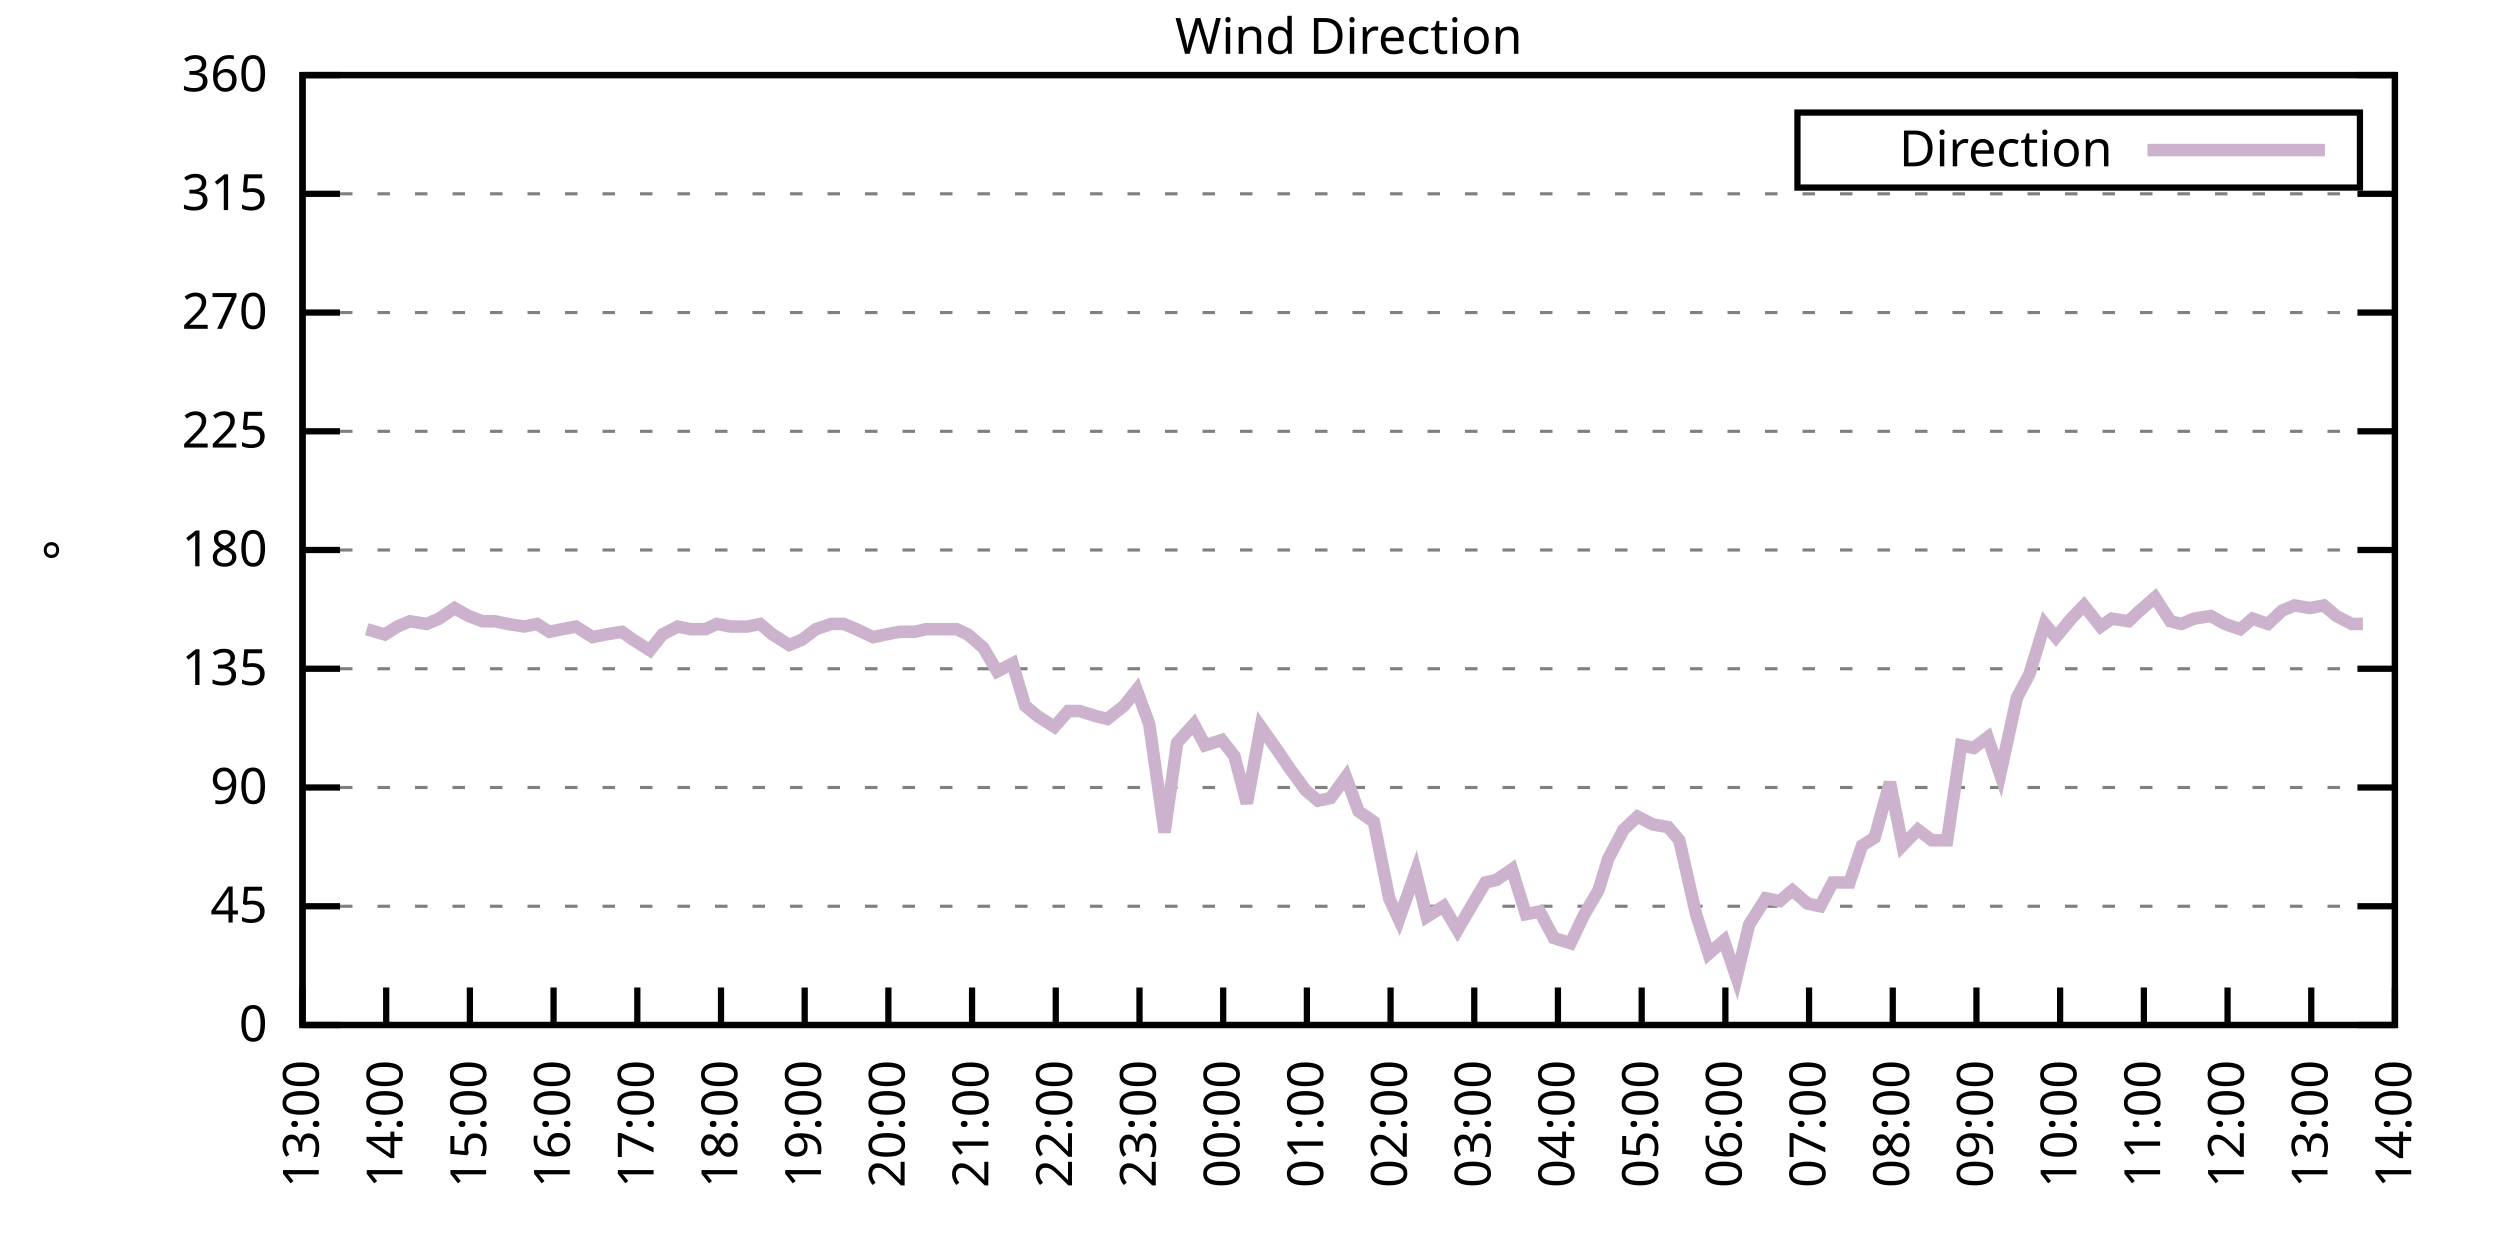
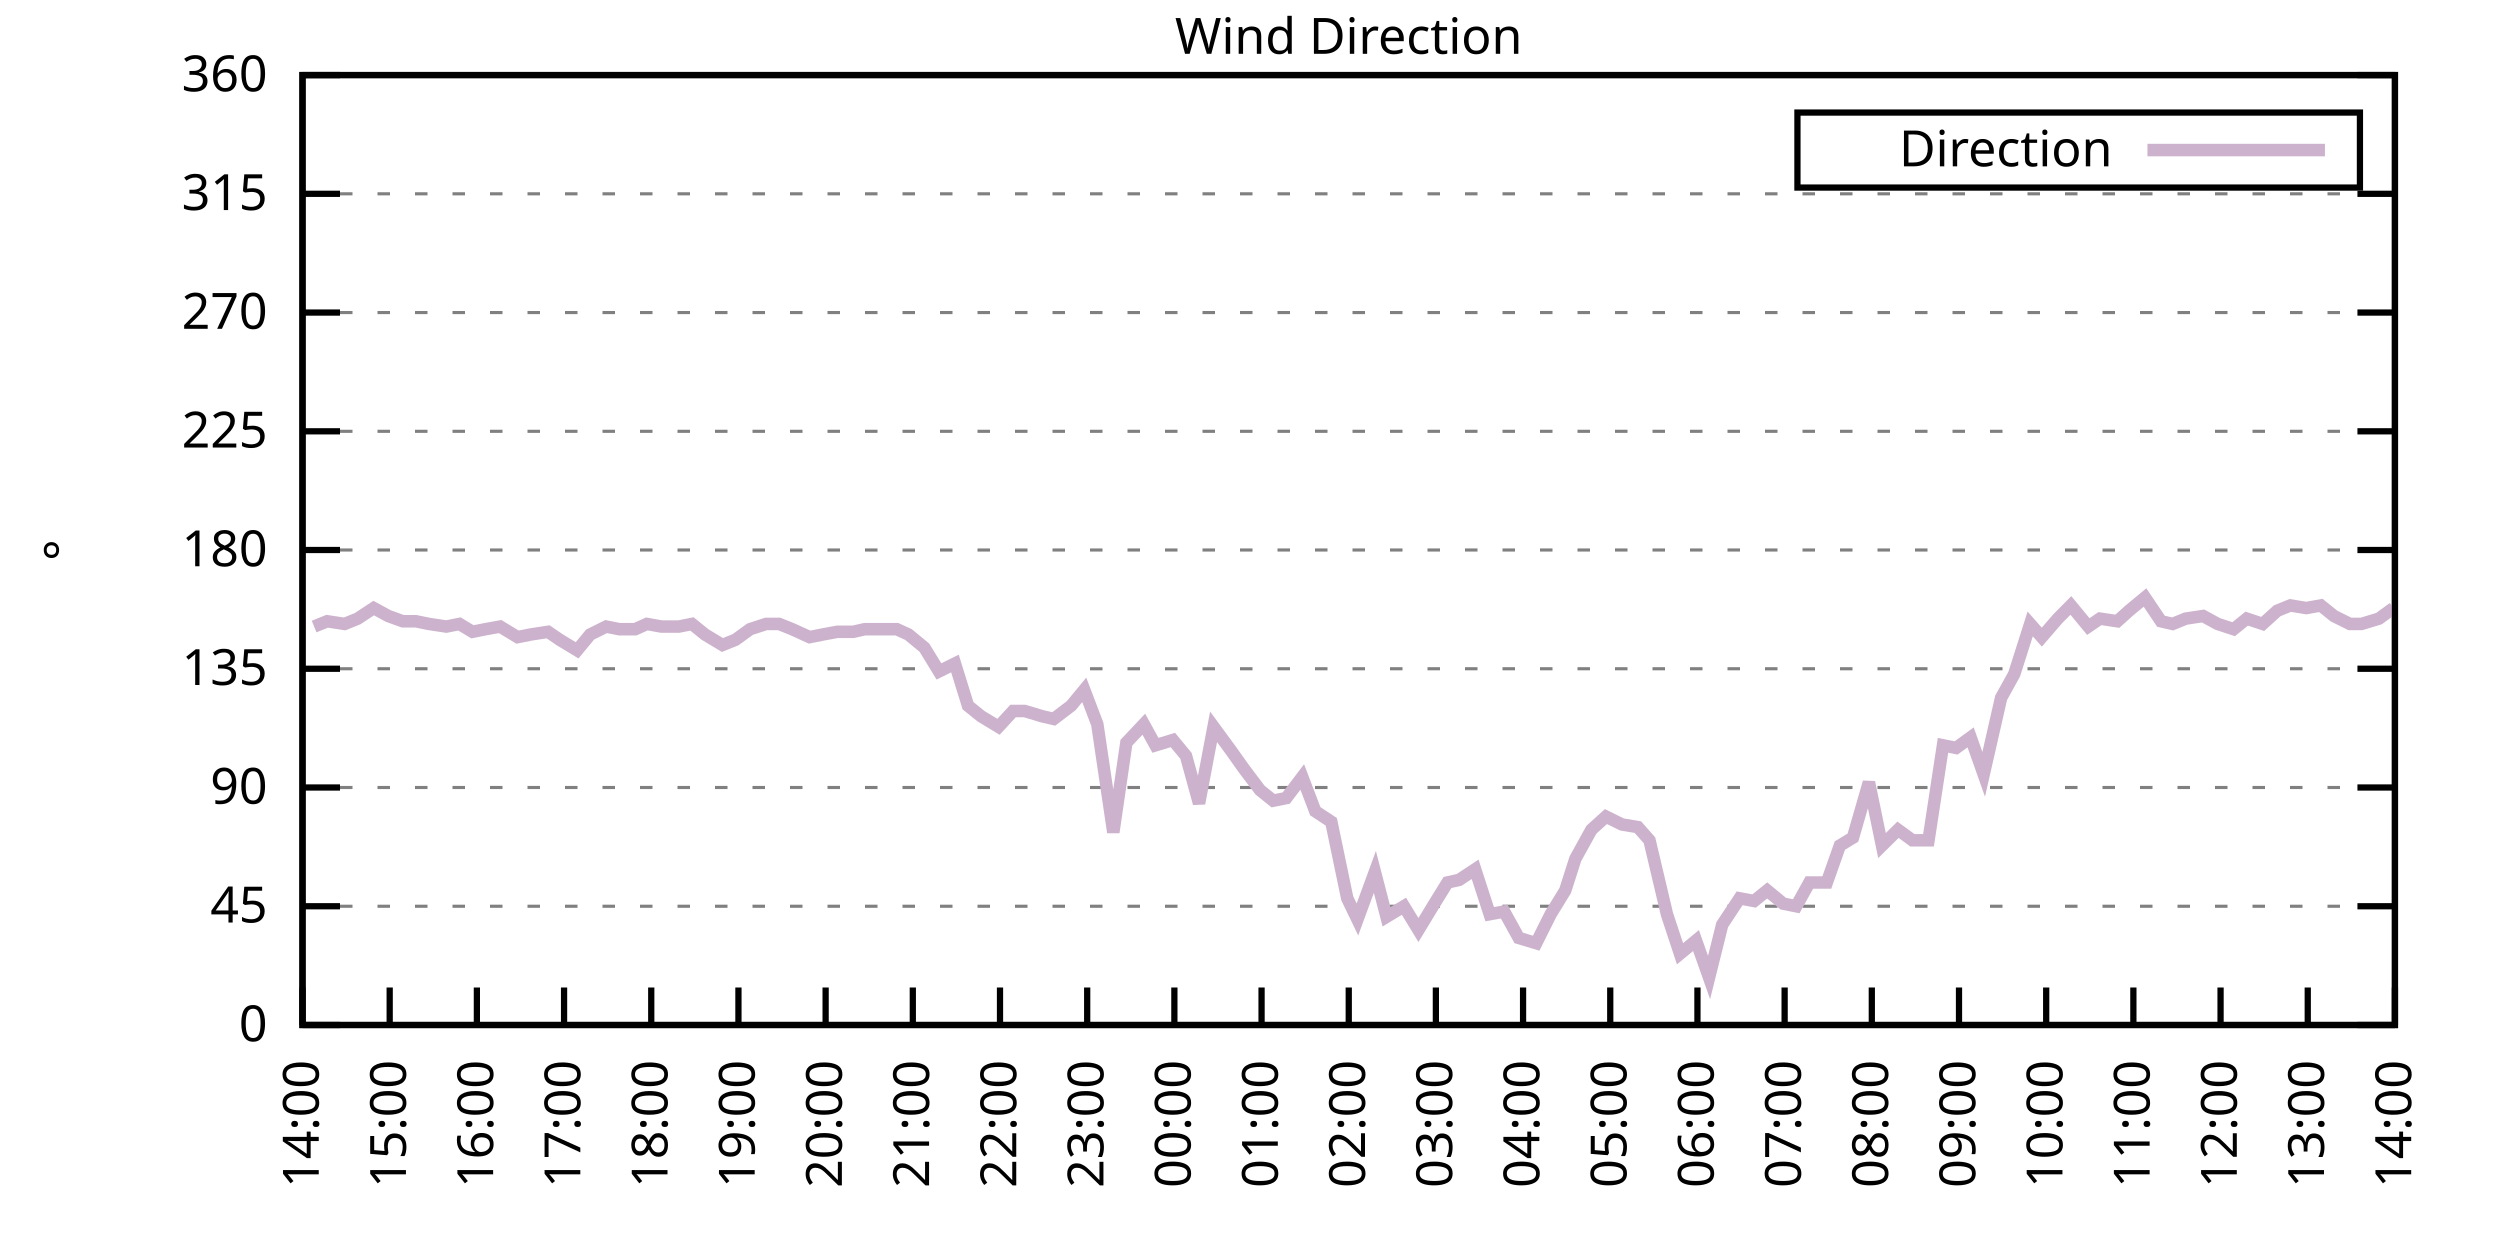
<svg xmlns="http://www.w3.org/2000/svg" xmlns:xlink="http://www.w3.org/1999/xlink" width="400" height="200" viewBox="0 0 400 200">
  <g id="gnuplot_canvas">
    <rect x="0" y="0" width="400" height="200" fill="none" />
    <defs>
      <circle id="gpDot" r="0.5" stroke-width="0.5" stroke="currentColor" />
      <path id="gpPt0" stroke-width="0.333" stroke="currentColor" d="M-1,0 h2 M0,-1 v2" />
      <path id="gpPt1" stroke-width="0.333" stroke="currentColor" d="M-1,-1 L1,1 M1,-1 L-1,1" />
      <path id="gpPt2" stroke-width="0.333" stroke="currentColor" d="M-1,0 L1,0 M0,-1 L0,1 M-1,-1 L1,1 M-1,1 L1,-1" />
      <rect id="gpPt3" stroke-width="0.333" stroke="currentColor" x="-1" y="-1" width="2" height="2" />
      <rect id="gpPt4" stroke-width="0.333" stroke="currentColor" fill="currentColor" x="-1" y="-1" width="2" height="2" />
      <circle id="gpPt5" stroke-width="0.333" stroke="currentColor" cx="0" cy="0" r="1" />
      <use xlink:href="#gpPt5" id="gpPt6" fill="currentColor" stroke="none" />
      <path id="gpPt7" stroke-width="0.333" stroke="currentColor" d="M0,-1.33 L-1.33,0.67 L1.33,0.67 z" />
      <use xlink:href="#gpPt7" id="gpPt8" fill="currentColor" stroke="none" />
      <use xlink:href="#gpPt7" id="gpPt9" stroke="currentColor" transform="rotate(180)" />
      <use xlink:href="#gpPt9" id="gpPt10" fill="currentColor" stroke="none" />
      <use xlink:href="#gpPt3" id="gpPt11" stroke="currentColor" transform="rotate(45)" />
      <use xlink:href="#gpPt11" id="gpPt12" fill="currentColor" stroke="none" />
      <path id="gpPt13" stroke-width="0.333" stroke="currentColor" d="M0,1.330 L1.265,0.411 L0.782,-1.067 L-0.782,-1.076 L-1.265,0.411 z" />
      <use xlink:href="#gpPt13" id="gpPt14" fill="currentColor" stroke="none" />
      <filter id="textbox" filterUnits="objectBoundingBox" x="0" y="0" height="1" width="1">
        <feFlood flood-color="white" flood-opacity="1" result="bgnd" />
        <feComposite in="SourceGraphic" in2="bgnd" operator="atop" />
      </filter>
      <filter id="greybox" filterUnits="objectBoundingBox" x="0" y="0" height="1" width="1">
        <feFlood flood-color="lightgrey" flood-opacity="1" result="grey" />
        <feComposite in="SourceGraphic" in2="grey" operator="atop" />
      </filter>
    </defs>
    <g fill="none" color="white" stroke="currentColor" stroke-width="1.00" stroke-linecap="butt" stroke-linejoin="miter">
</g>
    <g fill="none" color="black" stroke="currentColor" stroke-width="1.00" stroke-linecap="butt" stroke-linejoin="miter">
      <g stroke="none" shape-rendering="crispEdges">
        <polygon fill="rgb(255, 255, 255)" points="48.40,164.00 383.18,164.00 383.18,12.02 48.40,12.02 " />
      </g>
    </g>
    <g fill="none" color="black" stroke="currentColor" stroke-width="1.00" stroke-linecap="butt" stroke-linejoin="miter">
</g>
    <g fill="none" color="black" stroke="black" stroke-width="0.50" stroke-linecap="butt" stroke-linejoin="miter">
</g>
    <g fill="none" color="gray" stroke="currentColor" stroke-width="0.50" stroke-linecap="butt" stroke-linejoin="miter">
      <path stroke="gray" stroke-dasharray="2,4" class="gridline" d="M48.40,164.00 L383.19,164.00  " />
    </g>
    <g fill="none" color="gray" stroke="gray" stroke-width="1.00" stroke-linecap="butt" stroke-linejoin="miter">
</g>
    <g fill="none" color="black" stroke="currentColor" stroke-width="1.00" stroke-linecap="butt" stroke-linejoin="miter">
      <path stroke="black" d="M48.40,164.00 L54.40,164.00 M383.19,164.00 L377.19,164.00  " />
      <g transform="translate(42.80,166.60)" stroke="none" fill="black" font-family="Sans" font-size="8.00" text-anchor="end">
        <text>
          <tspan font-family="Sans"> 0</tspan>
        </text>
      </g>
    </g>
    <g fill="none" color="black" stroke="currentColor" stroke-width="1.00" stroke-linecap="butt" stroke-linejoin="miter">
</g>
    <g fill="none" color="black" stroke="black" stroke-width="0.50" stroke-linecap="butt" stroke-linejoin="miter">
</g>
    <g fill="none" color="gray" stroke="currentColor" stroke-width="0.50" stroke-linecap="butt" stroke-linejoin="miter">
      <path stroke="gray" stroke-dasharray="2,4" class="gridline" d="M48.40,145.00 L383.19,145.00  " />
    </g>
    <g fill="none" color="gray" stroke="gray" stroke-width="1.00" stroke-linecap="butt" stroke-linejoin="miter">
</g>
    <g fill="none" color="black" stroke="currentColor" stroke-width="1.00" stroke-linecap="butt" stroke-linejoin="miter">
      <path stroke="black" d="M48.40,145.00 L54.40,145.00 M383.19,145.00 L377.19,145.00  " />
      <g transform="translate(42.80,147.60)" stroke="none" fill="black" font-family="Sans" font-size="8.00" text-anchor="end">
        <text>
          <tspan font-family="Sans"> 45</tspan>
        </text>
      </g>
    </g>
    <g fill="none" color="black" stroke="currentColor" stroke-width="1.00" stroke-linecap="butt" stroke-linejoin="miter">
</g>
    <g fill="none" color="black" stroke="black" stroke-width="0.50" stroke-linecap="butt" stroke-linejoin="miter">
</g>
    <g fill="none" color="gray" stroke="currentColor" stroke-width="0.50" stroke-linecap="butt" stroke-linejoin="miter">
      <path stroke="gray" stroke-dasharray="2,4" class="gridline" d="M48.40,126.00 L383.19,126.00  " />
    </g>
    <g fill="none" color="gray" stroke="gray" stroke-width="1.00" stroke-linecap="butt" stroke-linejoin="miter">
</g>
    <g fill="none" color="black" stroke="currentColor" stroke-width="1.00" stroke-linecap="butt" stroke-linejoin="miter">
      <path stroke="black" d="M48.40,126.00 L54.40,126.00 M383.19,126.00 L377.19,126.00  " />
      <g transform="translate(42.80,128.60)" stroke="none" fill="black" font-family="Sans" font-size="8.00" text-anchor="end">
        <text>
          <tspan font-family="Sans"> 90</tspan>
        </text>
      </g>
    </g>
    <g fill="none" color="black" stroke="currentColor" stroke-width="1.00" stroke-linecap="butt" stroke-linejoin="miter">
</g>
    <g fill="none" color="black" stroke="black" stroke-width="0.50" stroke-linecap="butt" stroke-linejoin="miter">
</g>
    <g fill="none" color="gray" stroke="currentColor" stroke-width="0.50" stroke-linecap="butt" stroke-linejoin="miter">
      <path stroke="gray" stroke-dasharray="2,4" class="gridline" d="M48.40,107.00 L383.19,107.00  " />
    </g>
    <g fill="none" color="gray" stroke="gray" stroke-width="1.00" stroke-linecap="butt" stroke-linejoin="miter">
</g>
    <g fill="none" color="black" stroke="currentColor" stroke-width="1.00" stroke-linecap="butt" stroke-linejoin="miter">
      <path stroke="black" d="M48.40,107.00 L54.40,107.00 M383.19,107.00 L377.19,107.00  " />
      <g transform="translate(42.80,109.60)" stroke="none" fill="black" font-family="Sans" font-size="8.00" text-anchor="end">
        <text>
          <tspan font-family="Sans"> 135</tspan>
        </text>
      </g>
    </g>
    <g fill="none" color="black" stroke="currentColor" stroke-width="1.00" stroke-linecap="butt" stroke-linejoin="miter">
</g>
    <g fill="none" color="black" stroke="black" stroke-width="0.50" stroke-linecap="butt" stroke-linejoin="miter">
</g>
    <g fill="none" color="gray" stroke="currentColor" stroke-width="0.50" stroke-linecap="butt" stroke-linejoin="miter">
      <path stroke="gray" stroke-dasharray="2,4" class="gridline" d="M48.40,88.00 L383.19,88.00  " />
    </g>
    <g fill="none" color="gray" stroke="gray" stroke-width="1.00" stroke-linecap="butt" stroke-linejoin="miter">
</g>
    <g fill="none" color="black" stroke="currentColor" stroke-width="1.00" stroke-linecap="butt" stroke-linejoin="miter">
      <path stroke="black" d="M48.40,88.00 L54.40,88.00 M383.19,88.00 L377.19,88.00  " />
      <g transform="translate(42.80,90.60)" stroke="none" fill="black" font-family="Sans" font-size="8.00" text-anchor="end">
        <text>
          <tspan font-family="Sans"> 180</tspan>
        </text>
      </g>
    </g>
    <g fill="none" color="black" stroke="currentColor" stroke-width="1.00" stroke-linecap="butt" stroke-linejoin="miter">
</g>
    <g fill="none" color="black" stroke="black" stroke-width="0.50" stroke-linecap="butt" stroke-linejoin="miter">
</g>
    <g fill="none" color="gray" stroke="currentColor" stroke-width="0.50" stroke-linecap="butt" stroke-linejoin="miter">
      <path stroke="gray" stroke-dasharray="2,4" class="gridline" d="M48.40,69.01 L383.19,69.01  " />
    </g>
    <g fill="none" color="gray" stroke="gray" stroke-width="1.00" stroke-linecap="butt" stroke-linejoin="miter">
</g>
    <g fill="none" color="black" stroke="currentColor" stroke-width="1.00" stroke-linecap="butt" stroke-linejoin="miter">
      <path stroke="black" d="M48.40,69.01 L54.40,69.01 M383.19,69.01 L377.19,69.01  " />
      <g transform="translate(42.80,71.61)" stroke="none" fill="black" font-family="Sans" font-size="8.00" text-anchor="end">
        <text>
          <tspan font-family="Sans"> 225</tspan>
        </text>
      </g>
    </g>
    <g fill="none" color="black" stroke="currentColor" stroke-width="1.00" stroke-linecap="butt" stroke-linejoin="miter">
</g>
    <g fill="none" color="black" stroke="black" stroke-width="0.50" stroke-linecap="butt" stroke-linejoin="miter">
</g>
    <g fill="none" color="gray" stroke="currentColor" stroke-width="0.50" stroke-linecap="butt" stroke-linejoin="miter">
      <path stroke="gray" stroke-dasharray="2,4" class="gridline" d="M48.40,50.01 L383.19,50.01  " />
    </g>
    <g fill="none" color="gray" stroke="gray" stroke-width="1.00" stroke-linecap="butt" stroke-linejoin="miter">
</g>
    <g fill="none" color="black" stroke="currentColor" stroke-width="1.00" stroke-linecap="butt" stroke-linejoin="miter">
      <path stroke="black" d="M48.40,50.01 L54.40,50.01 M383.19,50.01 L377.19,50.01  " />
      <g transform="translate(42.80,52.61)" stroke="none" fill="black" font-family="Sans" font-size="8.00" text-anchor="end">
        <text>
          <tspan font-family="Sans"> 270</tspan>
        </text>
      </g>
    </g>
    <g fill="none" color="black" stroke="currentColor" stroke-width="1.00" stroke-linecap="butt" stroke-linejoin="miter">
</g>
    <g fill="none" color="black" stroke="black" stroke-width="0.50" stroke-linecap="butt" stroke-linejoin="miter">
</g>
    <g fill="none" color="gray" stroke="currentColor" stroke-width="0.50" stroke-linecap="butt" stroke-linejoin="miter">
      <path stroke="gray" stroke-dasharray="2,4" class="gridline" d="M48.40,31.01 L383.19,31.01  " />
    </g>
    <g fill="none" color="gray" stroke="gray" stroke-width="1.00" stroke-linecap="butt" stroke-linejoin="miter">
</g>
    <g fill="none" color="black" stroke="currentColor" stroke-width="1.00" stroke-linecap="butt" stroke-linejoin="miter">
      <path stroke="black" d="M48.40,31.01 L54.40,31.01 M383.19,31.01 L377.19,31.01  " />
      <g transform="translate(42.80,33.61)" stroke="none" fill="black" font-family="Sans" font-size="8.00" text-anchor="end">
        <text>
          <tspan font-family="Sans"> 315</tspan>
        </text>
      </g>
    </g>
    <g fill="none" color="black" stroke="currentColor" stroke-width="1.00" stroke-linecap="butt" stroke-linejoin="miter">
</g>
    <g fill="none" color="black" stroke="black" stroke-width="0.50" stroke-linecap="butt" stroke-linejoin="miter">
</g>
    <g fill="none" color="gray" stroke="currentColor" stroke-width="0.50" stroke-linecap="butt" stroke-linejoin="miter">
      <path stroke="gray" stroke-dasharray="2,4" class="gridline" d="M48.40,12.01 L383.19,12.01  " />
    </g>
    <g fill="none" color="gray" stroke="gray" stroke-width="1.00" stroke-linecap="butt" stroke-linejoin="miter">
</g>
    <g fill="none" color="black" stroke="currentColor" stroke-width="1.00" stroke-linecap="butt" stroke-linejoin="miter">
      <path stroke="black" d="M48.40,12.01 L54.40,12.01 M383.19,12.01 L377.19,12.01  " />
      <g transform="translate(42.80,14.61)" stroke="none" fill="black" font-family="Sans" font-size="8.00" text-anchor="end">
        <text>
          <tspan font-family="Sans"> 360</tspan>
        </text>
      </g>
    </g>
    <g fill="none" color="black" stroke="currentColor" stroke-width="1.00" stroke-linecap="butt" stroke-linejoin="miter">
      <path stroke="black" d="M48.40,164.00 L48.40,158.00  " />
      <g transform="translate(51.00,169.60) rotate(270.00)" stroke="none" fill="black" font-family="Sans" font-size="8.00" text-anchor="end">
        <text>
-           <tspan font-family="Sans">13:00</tspan>
-         </text>
-       </g>
-     </g>
-     <g fill="none" color="black" stroke="currentColor" stroke-width="1.00" stroke-linecap="butt" stroke-linejoin="miter">
-       <path stroke="black" d="M61.79,164.00 L61.79,158.00  " />
-       <g transform="translate(64.39,169.60) rotate(270.00)" stroke="none" fill="black" font-family="Sans" font-size="8.00" text-anchor="end">
-         <text>
          <tspan font-family="Sans">14:00</tspan>
        </text>
      </g>
    </g>
    <g fill="none" color="black" stroke="currentColor" stroke-width="1.00" stroke-linecap="butt" stroke-linejoin="miter">
-       <path stroke="black" d="M75.18,164.00 L75.18,158.00  " />
-       <g transform="translate(77.78,169.60) rotate(270.00)" stroke="none" fill="black" font-family="Sans" font-size="8.00" text-anchor="end">
+       <path stroke="black" d="M62.35,164.00 L62.35,158.00  " />
+       <g transform="translate(64.95,169.60) rotate(270.00)" stroke="none" fill="black" font-family="Sans" font-size="8.00" text-anchor="end">
        <text>
          <tspan font-family="Sans">15:00</tspan>
        </text>
      </g>
    </g>
    <g fill="none" color="black" stroke="currentColor" stroke-width="1.00" stroke-linecap="butt" stroke-linejoin="miter">
-       <path stroke="black" d="M88.57,164.00 L88.57,158.00  " />
-       <g transform="translate(91.17,169.60) rotate(270.00)" stroke="none" fill="black" font-family="Sans" font-size="8.00" text-anchor="end">
+       <path stroke="black" d="M76.30,164.00 L76.30,158.00  " />
+       <g transform="translate(78.90,169.60) rotate(270.00)" stroke="none" fill="black" font-family="Sans" font-size="8.00" text-anchor="end">
        <text>
          <tspan font-family="Sans">16:00</tspan>
        </text>
      </g>
    </g>
    <g fill="none" color="black" stroke="currentColor" stroke-width="1.00" stroke-linecap="butt" stroke-linejoin="miter">
-       <path stroke="black" d="M101.97,164.00 L101.97,158.00  " />
-       <g transform="translate(104.57,169.60) rotate(270.00)" stroke="none" fill="black" font-family="Sans" font-size="8.00" text-anchor="end">
+       <path stroke="black" d="M90.25,164.00 L90.25,158.00  " />
+       <g transform="translate(92.85,169.60) rotate(270.00)" stroke="none" fill="black" font-family="Sans" font-size="8.00" text-anchor="end">
        <text>
          <tspan font-family="Sans">17:00</tspan>
        </text>
      </g>
    </g>
    <g fill="none" color="black" stroke="currentColor" stroke-width="1.00" stroke-linecap="butt" stroke-linejoin="miter">
-       <path stroke="black" d="M115.36,164.00 L115.36,158.00  " />
-       <g transform="translate(117.96,169.60) rotate(270.00)" stroke="none" fill="black" font-family="Sans" font-size="8.00" text-anchor="end">
+       <path stroke="black" d="M104.20,164.00 L104.20,158.00  " />
+       <g transform="translate(106.80,169.60) rotate(270.00)" stroke="none" fill="black" font-family="Sans" font-size="8.00" text-anchor="end">
        <text>
          <tspan font-family="Sans">18:00</tspan>
        </text>
      </g>
    </g>
    <g fill="none" color="black" stroke="currentColor" stroke-width="1.00" stroke-linecap="butt" stroke-linejoin="miter">
-       <path stroke="black" d="M128.75,164.00 L128.75,158.00  " />
-       <g transform="translate(131.35,169.60) rotate(270.00)" stroke="none" fill="black" font-family="Sans" font-size="8.00" text-anchor="end">
+       <path stroke="black" d="M118.15,164.00 L118.15,158.00  " />
+       <g transform="translate(120.75,169.60) rotate(270.00)" stroke="none" fill="black" font-family="Sans" font-size="8.00" text-anchor="end">
        <text>
          <tspan font-family="Sans">19:00</tspan>
        </text>
      </g>
    </g>
    <g fill="none" color="black" stroke="currentColor" stroke-width="1.00" stroke-linecap="butt" stroke-linejoin="miter">
-       <path stroke="black" d="M142.14,164.00 L142.14,158.00  " />
-       <g transform="translate(144.74,169.60) rotate(270.00)" stroke="none" fill="black" font-family="Sans" font-size="8.00" text-anchor="end">
+       <path stroke="black" d="M132.10,164.00 L132.10,158.00  " />
+       <g transform="translate(134.70,169.60) rotate(270.00)" stroke="none" fill="black" font-family="Sans" font-size="8.00" text-anchor="end">
        <text>
          <tspan font-family="Sans">20:00</tspan>
        </text>
      </g>
    </g>
    <g fill="none" color="black" stroke="currentColor" stroke-width="1.00" stroke-linecap="butt" stroke-linejoin="miter">
-       <path stroke="black" d="M155.53,164.00 L155.53,158.00  " />
-       <g transform="translate(158.13,169.60) rotate(270.00)" stroke="none" fill="black" font-family="Sans" font-size="8.00" text-anchor="end">
+       <path stroke="black" d="M146.05,164.00 L146.05,158.00  " />
+       <g transform="translate(148.65,169.60) rotate(270.00)" stroke="none" fill="black" font-family="Sans" font-size="8.00" text-anchor="end">
        <text>
          <tspan font-family="Sans">21:00</tspan>
        </text>
      </g>
    </g>
    <g fill="none" color="black" stroke="currentColor" stroke-width="1.00" stroke-linecap="butt" stroke-linejoin="miter">
-       <path stroke="black" d="M168.92,164.00 L168.92,158.00  " />
-       <g transform="translate(171.52,169.60) rotate(270.00)" stroke="none" fill="black" font-family="Sans" font-size="8.00" text-anchor="end">
+       <path stroke="black" d="M160.00,164.00 L160.00,158.00  " />
+       <g transform="translate(162.60,169.60) rotate(270.00)" stroke="none" fill="black" font-family="Sans" font-size="8.00" text-anchor="end">
        <text>
          <tspan font-family="Sans">22:00</tspan>
        </text>
      </g>
    </g>
    <g fill="none" color="black" stroke="currentColor" stroke-width="1.00" stroke-linecap="butt" stroke-linejoin="miter">
-       <path stroke="black" d="M182.32,164.00 L182.32,158.00  " />
-       <g transform="translate(184.92,169.60) rotate(270.00)" stroke="none" fill="black" font-family="Sans" font-size="8.00" text-anchor="end">
+       <path stroke="black" d="M173.95,164.00 L173.95,158.00  " />
+       <g transform="translate(176.55,169.60) rotate(270.00)" stroke="none" fill="black" font-family="Sans" font-size="8.00" text-anchor="end">
        <text>
          <tspan font-family="Sans">23:00</tspan>
        </text>
      </g>
    </g>
    <g fill="none" color="black" stroke="currentColor" stroke-width="1.00" stroke-linecap="butt" stroke-linejoin="miter">
-       <path stroke="black" d="M195.71,164.00 L195.71,158.00  " />
-       <g transform="translate(198.31,169.60) rotate(270.00)" stroke="none" fill="black" font-family="Sans" font-size="8.00" text-anchor="end">
+       <path stroke="black" d="M187.90,164.00 L187.90,158.00  " />
+       <g transform="translate(190.50,169.60) rotate(270.00)" stroke="none" fill="black" font-family="Sans" font-size="8.00" text-anchor="end">
        <text>
          <tspan font-family="Sans">00:00</tspan>
        </text>
      </g>
    </g>
    <g fill="none" color="black" stroke="currentColor" stroke-width="1.00" stroke-linecap="butt" stroke-linejoin="miter">
-       <path stroke="black" d="M209.10,164.00 L209.10,158.00  " />
-       <g transform="translate(211.70,169.60) rotate(270.00)" stroke="none" fill="black" font-family="Sans" font-size="8.00" text-anchor="end">
+       <path stroke="black" d="M201.85,164.00 L201.85,158.00  " />
+       <g transform="translate(204.45,169.60) rotate(270.00)" stroke="none" fill="black" font-family="Sans" font-size="8.00" text-anchor="end">
        <text>
          <tspan font-family="Sans">01:00</tspan>
        </text>
      </g>
    </g>
    <g fill="none" color="black" stroke="currentColor" stroke-width="1.00" stroke-linecap="butt" stroke-linejoin="miter">
-       <path stroke="black" d="M222.49,164.00 L222.49,158.00  " />
-       <g transform="translate(225.09,169.60) rotate(270.00)" stroke="none" fill="black" font-family="Sans" font-size="8.00" text-anchor="end">
+       <path stroke="black" d="M215.80,164.00 L215.80,158.00  " />
+       <g transform="translate(218.40,169.60) rotate(270.00)" stroke="none" fill="black" font-family="Sans" font-size="8.00" text-anchor="end">
        <text>
          <tspan font-family="Sans">02:00</tspan>
        </text>
      </g>
    </g>
    <g fill="none" color="black" stroke="currentColor" stroke-width="1.00" stroke-linecap="butt" stroke-linejoin="miter">
-       <path stroke="black" d="M235.88,164.00 L235.88,158.00  " />
-       <g transform="translate(238.48,169.60) rotate(270.00)" stroke="none" fill="black" font-family="Sans" font-size="8.00" text-anchor="end">
+       <path stroke="black" d="M229.74,164.00 L229.74,158.00  " />
+       <g transform="translate(232.34,169.60) rotate(270.00)" stroke="none" fill="black" font-family="Sans" font-size="8.00" text-anchor="end">
        <text>
          <tspan font-family="Sans">03:00</tspan>
        </text>
      </g>
    </g>
    <g fill="none" color="black" stroke="currentColor" stroke-width="1.00" stroke-linecap="butt" stroke-linejoin="miter">
-       <path stroke="black" d="M249.27,164.00 L249.27,158.00  " />
-       <g transform="translate(251.87,169.60) rotate(270.00)" stroke="none" fill="black" font-family="Sans" font-size="8.00" text-anchor="end">
+       <path stroke="black" d="M243.69,164.00 L243.69,158.00  " />
+       <g transform="translate(246.29,169.60) rotate(270.00)" stroke="none" fill="black" font-family="Sans" font-size="8.00" text-anchor="end">
        <text>
          <tspan font-family="Sans">04:00</tspan>
        </text>
      </g>
    </g>
    <g fill="none" color="black" stroke="currentColor" stroke-width="1.00" stroke-linecap="butt" stroke-linejoin="miter">
-       <path stroke="black" d="M262.67,164.00 L262.67,158.00  " />
-       <g transform="translate(265.27,169.60) rotate(270.00)" stroke="none" fill="black" font-family="Sans" font-size="8.00" text-anchor="end">
+       <path stroke="black" d="M257.64,164.00 L257.64,158.00  " />
+       <g transform="translate(260.24,169.60) rotate(270.00)" stroke="none" fill="black" font-family="Sans" font-size="8.00" text-anchor="end">
        <text>
          <tspan font-family="Sans">05:00</tspan>
        </text>
      </g>
    </g>
    <g fill="none" color="black" stroke="currentColor" stroke-width="1.00" stroke-linecap="butt" stroke-linejoin="miter">
-       <path stroke="black" d="M276.06,164.00 L276.06,158.00  " />
-       <g transform="translate(278.66,169.60) rotate(270.00)" stroke="none" fill="black" font-family="Sans" font-size="8.00" text-anchor="end">
+       <path stroke="black" d="M271.59,164.00 L271.59,158.00  " />
+       <g transform="translate(274.19,169.60) rotate(270.00)" stroke="none" fill="black" font-family="Sans" font-size="8.00" text-anchor="end">
        <text>
          <tspan font-family="Sans">06:00</tspan>
        </text>
      </g>
    </g>
    <g fill="none" color="black" stroke="currentColor" stroke-width="1.00" stroke-linecap="butt" stroke-linejoin="miter">
-       <path stroke="black" d="M289.45,164.00 L289.45,158.00  " />
-       <g transform="translate(292.05,169.60) rotate(270.00)" stroke="none" fill="black" font-family="Sans" font-size="8.00" text-anchor="end">
+       <path stroke="black" d="M285.54,164.00 L285.54,158.00  " />
+       <g transform="translate(288.14,169.60) rotate(270.00)" stroke="none" fill="black" font-family="Sans" font-size="8.00" text-anchor="end">
        <text>
          <tspan font-family="Sans">07:00</tspan>
        </text>
      </g>
    </g>
    <g fill="none" color="black" stroke="currentColor" stroke-width="1.00" stroke-linecap="butt" stroke-linejoin="miter">
-       <path stroke="black" d="M302.84,164.00 L302.84,158.00  " />
-       <g transform="translate(305.44,169.60) rotate(270.00)" stroke="none" fill="black" font-family="Sans" font-size="8.00" text-anchor="end">
+       <path stroke="black" d="M299.49,164.00 L299.49,158.00  " />
+       <g transform="translate(302.09,169.60) rotate(270.00)" stroke="none" fill="black" font-family="Sans" font-size="8.00" text-anchor="end">
        <text>
          <tspan font-family="Sans">08:00</tspan>
        </text>
      </g>
    </g>
    <g fill="none" color="black" stroke="currentColor" stroke-width="1.00" stroke-linecap="butt" stroke-linejoin="miter">
-       <path stroke="black" d="M316.23,164.00 L316.23,158.00  " />
-       <g transform="translate(318.83,169.60) rotate(270.00)" stroke="none" fill="black" font-family="Sans" font-size="8.00" text-anchor="end">
+       <path stroke="black" d="M313.44,164.00 L313.44,158.00  " />
+       <g transform="translate(316.04,169.60) rotate(270.00)" stroke="none" fill="black" font-family="Sans" font-size="8.00" text-anchor="end">
        <text>
          <tspan font-family="Sans">09:00</tspan>
        </text>
      </g>
    </g>
    <g fill="none" color="black" stroke="currentColor" stroke-width="1.00" stroke-linecap="butt" stroke-linejoin="miter">
-       <path stroke="black" d="M329.62,164.00 L329.62,158.00  " />
-       <g transform="translate(332.22,169.60) rotate(270.00)" stroke="none" fill="black" font-family="Sans" font-size="8.00" text-anchor="end">
+       <path stroke="black" d="M327.39,164.00 L327.39,158.00  " />
+       <g transform="translate(329.99,169.60) rotate(270.00)" stroke="none" fill="black" font-family="Sans" font-size="8.00" text-anchor="end">
        <text>
          <tspan font-family="Sans">10:00</tspan>
        </text>
      </g>
    </g>
    <g fill="none" color="black" stroke="currentColor" stroke-width="1.00" stroke-linecap="butt" stroke-linejoin="miter">
-       <path stroke="black" d="M343.02,164.00 L343.02,158.00  " />
-       <g transform="translate(345.62,169.60) rotate(270.00)" stroke="none" fill="black" font-family="Sans" font-size="8.00" text-anchor="end">
+       <path stroke="black" d="M341.34,164.00 L341.34,158.00  " />
+       <g transform="translate(343.94,169.60) rotate(270.00)" stroke="none" fill="black" font-family="Sans" font-size="8.00" text-anchor="end">
        <text>
          <tspan font-family="Sans">11:00</tspan>
        </text>
      </g>
    </g>
    <g fill="none" color="black" stroke="currentColor" stroke-width="1.00" stroke-linecap="butt" stroke-linejoin="miter">
-       <path stroke="black" d="M356.41,164.00 L356.41,158.00  " />
-       <g transform="translate(359.01,169.60) rotate(270.00)" stroke="none" fill="black" font-family="Sans" font-size="8.00" text-anchor="end">
+       <path stroke="black" d="M355.29,164.00 L355.29,158.00  " />
+       <g transform="translate(357.89,169.60) rotate(270.00)" stroke="none" fill="black" font-family="Sans" font-size="8.00" text-anchor="end">
        <text>
          <tspan font-family="Sans">12:00</tspan>
        </text>
      </g>
    </g>
    <g fill="none" color="black" stroke="currentColor" stroke-width="1.00" stroke-linecap="butt" stroke-linejoin="miter">
-       <path stroke="black" d="M369.80,164.00 L369.80,158.00  " />
-       <g transform="translate(372.40,169.60) rotate(270.00)" stroke="none" fill="black" font-family="Sans" font-size="8.00" text-anchor="end">
+       <path stroke="black" d="M369.24,164.00 L369.24,158.00  " />
+       <g transform="translate(371.84,169.60) rotate(270.00)" stroke="none" fill="black" font-family="Sans" font-size="8.00" text-anchor="end">
        <text>
          <tspan font-family="Sans">13:00</tspan>
        </text>
      </g>
    </g>
    <g fill="none" color="black" stroke="currentColor" stroke-width="1.00" stroke-linecap="butt" stroke-linejoin="miter">
      <path stroke="black" d="M383.19,164.00 L383.19,158.00  " />
      <g transform="translate(385.79,169.60) rotate(270.00)" stroke="none" fill="black" font-family="Sans" font-size="8.00" text-anchor="end">
        <text>
          <tspan font-family="Sans">14:00</tspan>
        </text>
      </g>
    </g>
    <g fill="none" color="black" stroke="currentColor" stroke-width="1.00" stroke-linecap="butt" stroke-linejoin="miter">
</g>
    <g fill="none" color="black" stroke="currentColor" stroke-width="1.00" stroke-linecap="butt" stroke-linejoin="miter">
      <path stroke="black" d="M48.40,12.01 L48.40,164.00 L383.19,164.00 L383.19,12.01 L48.40,12.01 Z  " />
    </g>
    <g fill="none" color="black" stroke="currentColor" stroke-width="1.00" stroke-linecap="butt" stroke-linejoin="miter">
</g>
    <g fill="none" color="black" stroke="currentColor" stroke-width="1.00" stroke-linecap="butt" stroke-linejoin="miter">
      <path stroke="black" d="M287.59,30.01 L287.59,18.01 L377.59,18.01 L377.59,30.01 L287.59,30.01 Z  " />
    </g>
    <g id="Wind_direction_plot_1">
      <g fill="none" color="white" stroke="black" stroke-width="2.00" stroke-linecap="butt" stroke-linejoin="miter">
</g>
      <g fill="none" color="black" stroke="currentColor" stroke-width="2.00" stroke-linecap="butt" stroke-linejoin="miter">
        <g transform="translate(337.99,26.61)" stroke="none" fill="black" font-family="Sans" font-size="8.00" text-anchor="end">
          <text>
            <tspan font-family="Sans">Direction</tspan>
          </text>
        </g>
      </g>
      <g fill="none" color="black" stroke="currentColor" stroke-width="2.00" stroke-linecap="butt" stroke-linejoin="miter">
-         <path stroke="rgb(204, 178, 204)" d="M343.59,24.01 L371.99,24.01 M58.67,100.67 L61.57,101.52 L63.58,100.25 L65.59,99.40 L68.26,99.83 L70.27,98.98   L72.73,97.29 L74.96,98.56 L77.19,99.40 L79.20,99.40 L81.21,99.83 L83.89,100.25 L85.90,99.83 L87.91,101.09   L89.91,100.67 L92.15,100.25 L94.82,101.94 L96.83,101.52 L99.51,101.09 L101.30,102.36 L103.98,104.05 L105.98,101.52   L108.44,100.25 L110.45,100.67 L112.90,100.67 L114.69,99.83 L116.92,100.25 L119.60,100.25 L121.61,99.83 L123.62,101.52   L126.29,103.20 L128.30,102.36 L130.54,100.67 L132.99,99.83 L135.00,99.83 L137.01,100.67 L139.69,101.94 L141.69,101.52   L143.93,101.09 L146.38,101.09 L148.17,100.67 L150.85,100.67 L153.08,100.67 L154.86,101.52 L157.32,103.63 L159.55,107.43   L162.01,106.16 L164.01,112.91 L166.02,114.60 L168.70,116.29 L170.93,113.76 L172.72,113.76 L175.40,114.60 L177.18,115.03   L179.86,112.91 L181.87,110.38 L183.88,115.87 L186.33,133.18 L188.34,118.83 L191.02,115.87 L192.81,119.25 L195.48,118.40   L197.49,120.94 L199.50,128.54 L201.73,116.29 L204.41,120.09 L206.42,123.05 L208.88,126.42 L210.88,128.11 L212.89,127.69   L215.35,124.31 L217.36,129.80 L219.81,131.49 L222.27,143.73 L223.83,147.11 L226.51,139.51 L228.29,146.69 L230.97,145.00   L233.20,148.80 L235.66,144.58 L237.67,141.20 L239.45,140.78 L241.91,139.09 L244.14,146.27 L246.37,145.85 L248.60,150.07   L251.28,150.91 L253.51,146.27 L255.75,142.47 L257.31,137.40 L259.76,132.76 L262.00,130.65 L264.45,131.91 L266.91,132.34   L268.69,134.45 L271.37,146.27 L273.38,152.60 L275.83,150.49 L277.84,156.40 L279.85,147.96 L282.53,143.73 L284.76,144.16   L286.77,142.47 L289.23,144.58 L291.23,145.00 L293.24,141.20 L295.92,141.20 L297.93,135.29 L299.94,134.02 L302.39,125.16   L304.40,135.29 L306.86,132.76 L309.09,134.45 L311.54,134.45 L313.78,119.25 L315.79,119.67 L318.02,117.98 L320.03,123.89   L322.70,111.65 L324.71,107.85 L327.17,99.83 L328.95,101.94 L331.41,98.98 L333.42,96.87 L336.10,100.25 L337.88,98.98   L340.56,99.40 L342.35,97.72 L344.80,95.60 L347.26,99.40 L349.04,99.83 L351.05,98.98 L353.73,98.56 L355.96,99.83   L358.42,100.67 L360.42,98.98 L362.88,99.83 L365.11,97.72 L367.12,96.87 L369.58,97.29 L371.81,96.87 L373.82,98.56   L376.27,99.83 L378.06,99.83  " />
+         <path stroke="rgb(204, 178, 204)" d="M343.59,24.01 L371.99,24.01 M50.26,100.25 L52.35,99.40 L55.14,99.83 L57.23,98.98 L59.79,97.29 L62.12,98.56   L64.44,99.40 L66.53,99.40 L68.63,99.83 L71.42,100.25 L73.51,99.83 L75.60,101.09 L77.69,100.67 L80.02,100.25   L82.81,101.94 L84.90,101.52 L87.69,101.09 L89.55,102.36 L92.34,104.05 L94.43,101.52 L96.99,100.25 L99.08,100.67   L101.64,100.67 L103.50,99.83 L105.83,100.25 L108.62,100.25 L110.71,99.83 L112.80,101.52 L115.59,103.20 L117.68,102.36   L120.01,100.67 L122.57,99.83 L124.66,99.83 L126.75,100.67 L129.54,101.94 L131.63,101.52 L133.96,101.09 L136.51,101.09   L138.37,100.67 L141.16,100.67 L143.49,100.67 L145.35,101.52 L147.91,103.63 L150.23,107.43 L152.79,106.16 L154.88,112.91   L156.97,114.60 L159.76,116.29 L162.09,113.76 L163.95,113.76 L166.74,114.60 L168.60,115.03 L171.39,112.91 L173.48,110.38   L175.57,115.87 L178.13,133.18 L180.22,118.83 L183.01,115.87 L184.87,119.25 L187.66,118.40 L189.76,120.94 L191.85,128.54   L194.17,116.29 L196.96,120.09 L199.06,123.05 L201.61,126.42 L203.71,128.11 L205.80,127.69 L208.36,124.31 L210.45,129.80   L213.01,131.49 L215.56,143.73 L217.19,147.11 L219.98,139.51 L221.84,146.69 L224.63,145.00 L226.95,148.80 L229.51,144.58   L231.60,141.20 L233.46,140.78 L236.02,139.09 L238.35,146.27 L240.67,145.85 L243.00,150.07 L245.79,150.91 L248.11,146.27   L250.44,142.47 L252.06,137.40 L254.62,132.76 L256.95,130.65 L259.50,131.91 L262.06,132.34 L263.92,134.45 L266.71,146.27   L268.80,152.60 L271.36,150.49 L273.45,156.40 L275.55,147.96 L278.34,143.73 L280.66,144.16 L282.75,142.47 L285.31,144.58   L287.40,145.00 L289.50,141.20 L292.29,141.20 L294.38,135.29 L296.47,134.02 L299.03,125.16 L301.12,135.29 L303.68,132.76   L306.00,134.45 L308.56,134.45 L310.88,119.25 L312.98,119.67 L315.30,117.98 L317.39,123.89 L320.18,111.65 L322.28,107.85   L324.83,99.83 L326.69,101.94 L329.25,98.98 L331.34,96.87 L334.13,100.25 L335.99,98.98 L338.78,99.40 L340.64,97.72   L343.20,95.60 L345.76,99.40 L347.62,99.83 L349.71,98.98 L352.50,98.56 L354.83,99.83 L357.38,100.67 L359.48,98.98   L362.03,99.83 L364.36,97.72 L366.45,96.87 L369.01,97.29 L371.33,96.87 L373.43,98.56 L375.98,99.83 L377.84,99.83   L380.63,98.98 L382.96,97.29  " />
      </g>
    </g>
    <g fill="none" color="black" stroke="currentColor" stroke-width="2.00" stroke-linecap="butt" stroke-linejoin="miter">
</g>
    <g fill="none" color="black" stroke="black" stroke-width="1.00" stroke-linecap="butt" stroke-linejoin="miter">
</g>
    <g fill="none" color="black" stroke="currentColor" stroke-width="1.00" stroke-linecap="butt" stroke-linejoin="miter">
      <path stroke="black" d="M48.40,12.01 L48.40,164.00 L383.19,164.00 L383.19,12.01 L48.40,12.01 Z  " />
      <g transform="translate(12.80,88.01) rotate(270.00)" stroke="none" fill="black" font-family="Sans" font-size="8.00" text-anchor="middle">
        <text>
          <tspan font-family="Sans">°</tspan>
        </text>
      </g>
    </g>
    <g fill="none" color="black" stroke="currentColor" stroke-width="1.00" stroke-linecap="butt" stroke-linejoin="miter">
</g>
    <g fill="none" color="black" stroke="currentColor" stroke-width="1.00" stroke-linecap="butt" stroke-linejoin="miter">
      <g transform="translate(215.79,8.61)" stroke="none" fill="black" font-family="Sans" font-size="8.00" text-anchor="middle">
        <text>
          <tspan font-family="Sans">Wind Direction</tspan>
        </text>
      </g>
    </g>
    <g fill="none" color="black" stroke="currentColor" stroke-width="1.00" stroke-linecap="butt" stroke-linejoin="miter">
</g>
  </g>
</svg>
